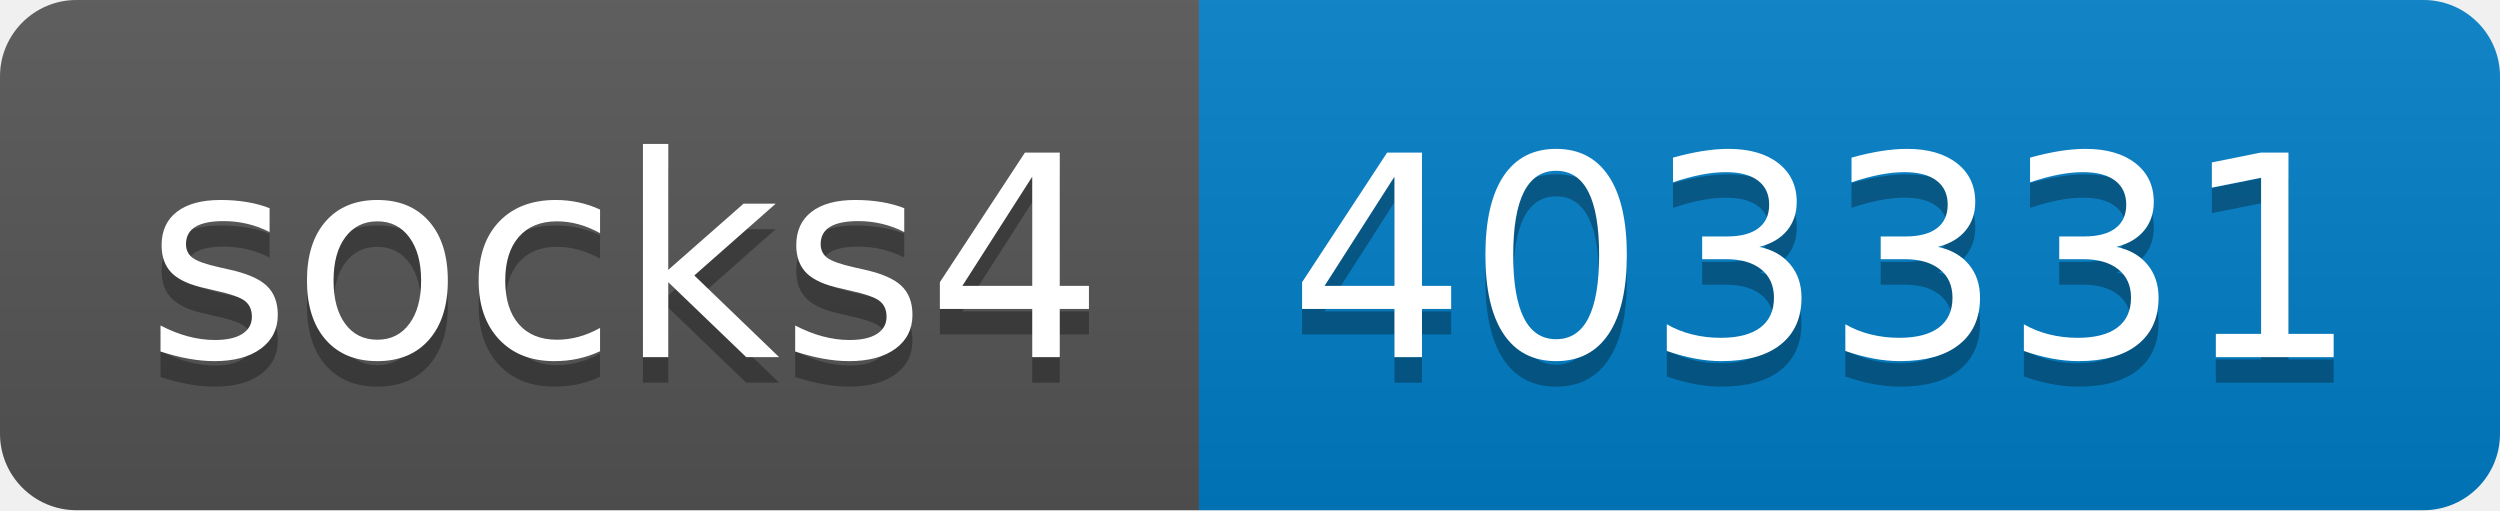
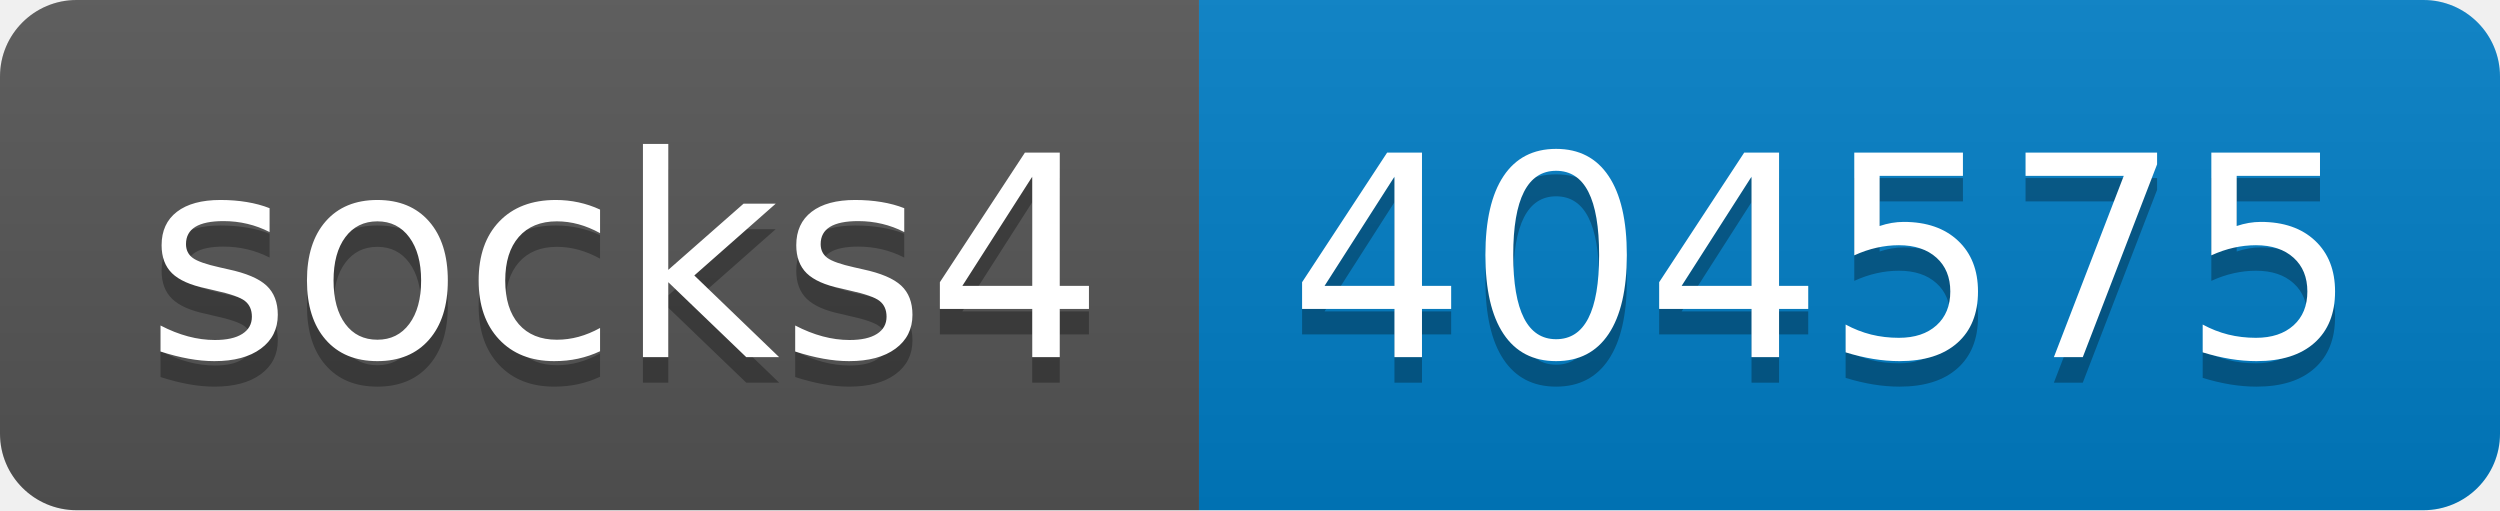
- <svg xmlns="http://www.w3.org/2000/svg" width="98" height="20" role="img" aria-label="socks4: 403331">
+ <svg xmlns="http://www.w3.org/2000/svg" width="98" height="20" role="img" aria-label="socks4: 404575">
  <linearGradient id="s" x2="0" y2="100%">
    <stop offset="0" stop-color="#bbb" stop-opacity=".1" />
    <stop offset="1" stop-opacity=".1" />
  </linearGradient>
  <clipPath id="r">
    <rect width="98" height="20" rx="3" fill="#fff" />
  </clipPath>
  <g clip-path="url(#r)">
    <rect width="47" height="20" fill="#555" />
    <rect x="47" width="51" height="20" fill="#007ec6" />
    <rect width="98" height="20" fill="url(#s)" />
  </g>
  <g fill="#fff" text-anchor="middle" font-family="Verdana,Geneva,DejaVu Sans,sans-serif" text-rendering="geometricPrecision" font-size="110">
    <text aria-hidden="true" x="245" y="150" fill="#010101" fill-opacity=".3" transform="scale(.1)" textLength="370">socks4</text>
    <text x="245" y="140" transform="scale(.1)" fill="#fff" textLength="370">socks4</text>
-     <text aria-hidden="true" x="715" y="150" fill="#010101" fill-opacity=".3" transform="scale(.1)" textLength="410">403331</text>
-     <text x="715" y="140" transform="scale(.1)" fill="#fff" textLength="410">403331</text>
+     <text aria-hidden="true" x="715" y="150" fill="#010101" fill-opacity=".3" transform="scale(.1)" textLength="410">404575</text>
+     <text x="715" y="140" transform="scale(.1)" fill="#fff" textLength="410">404575</text>
  </g>
</svg>
